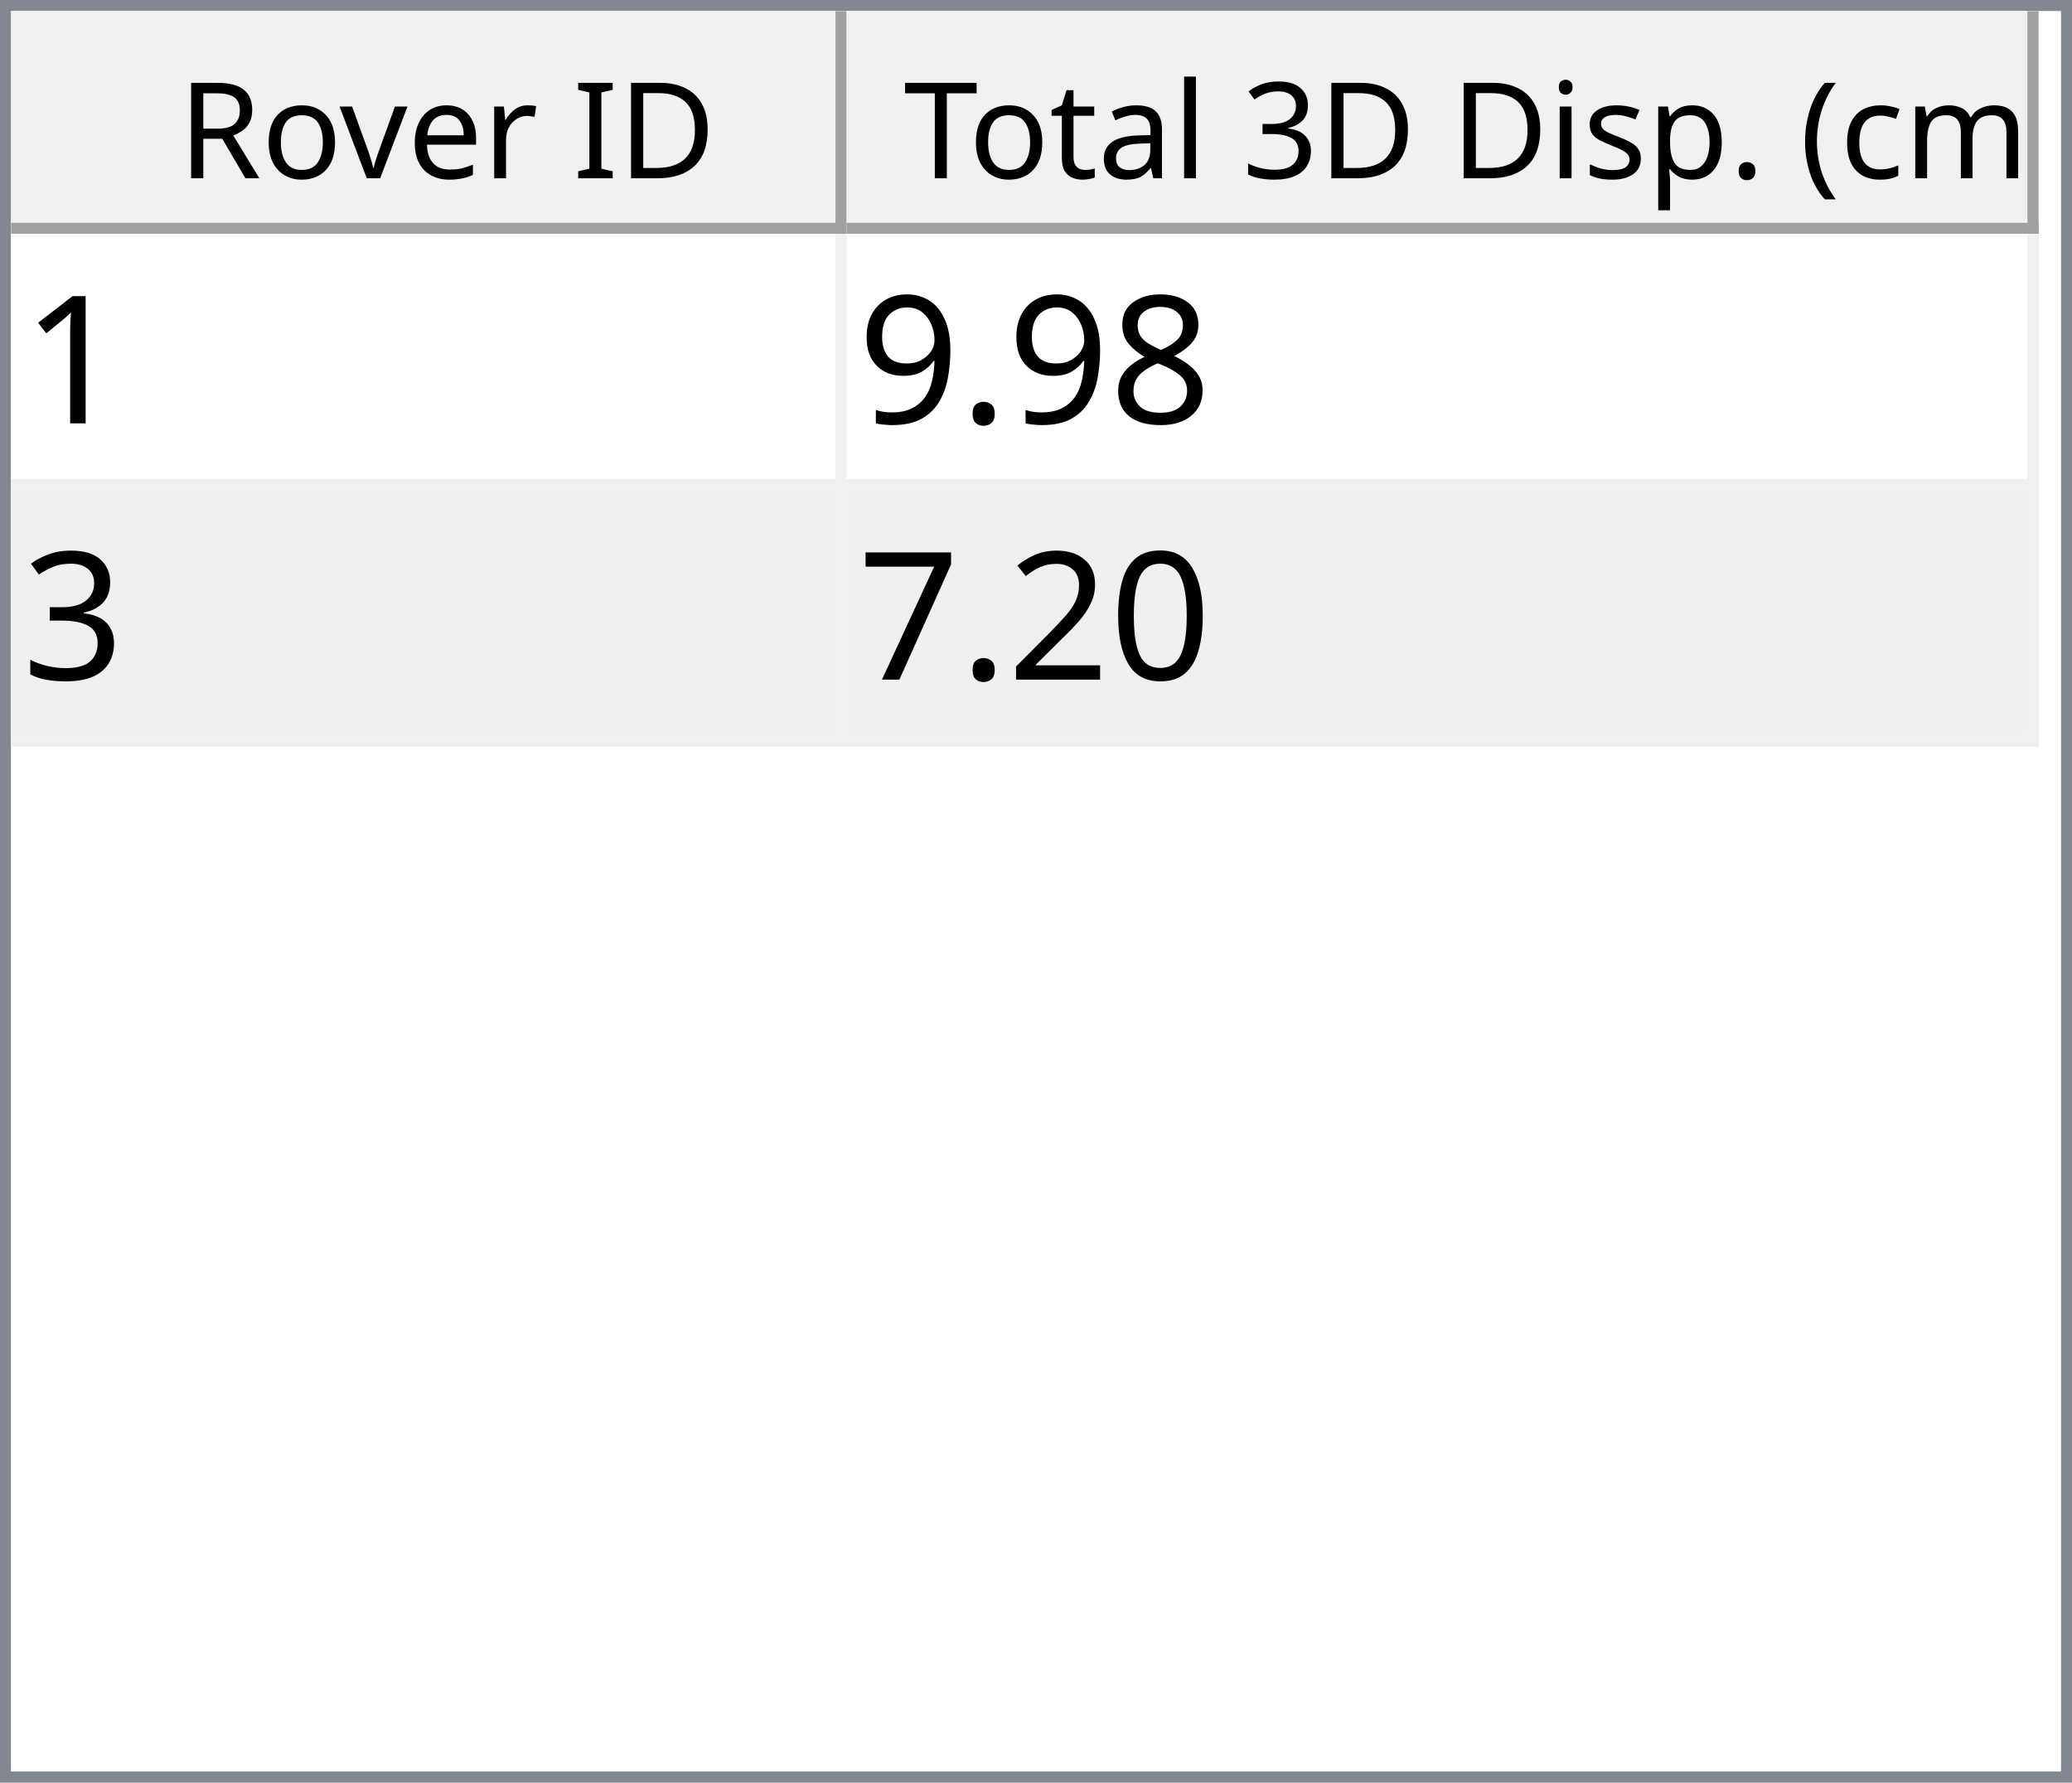
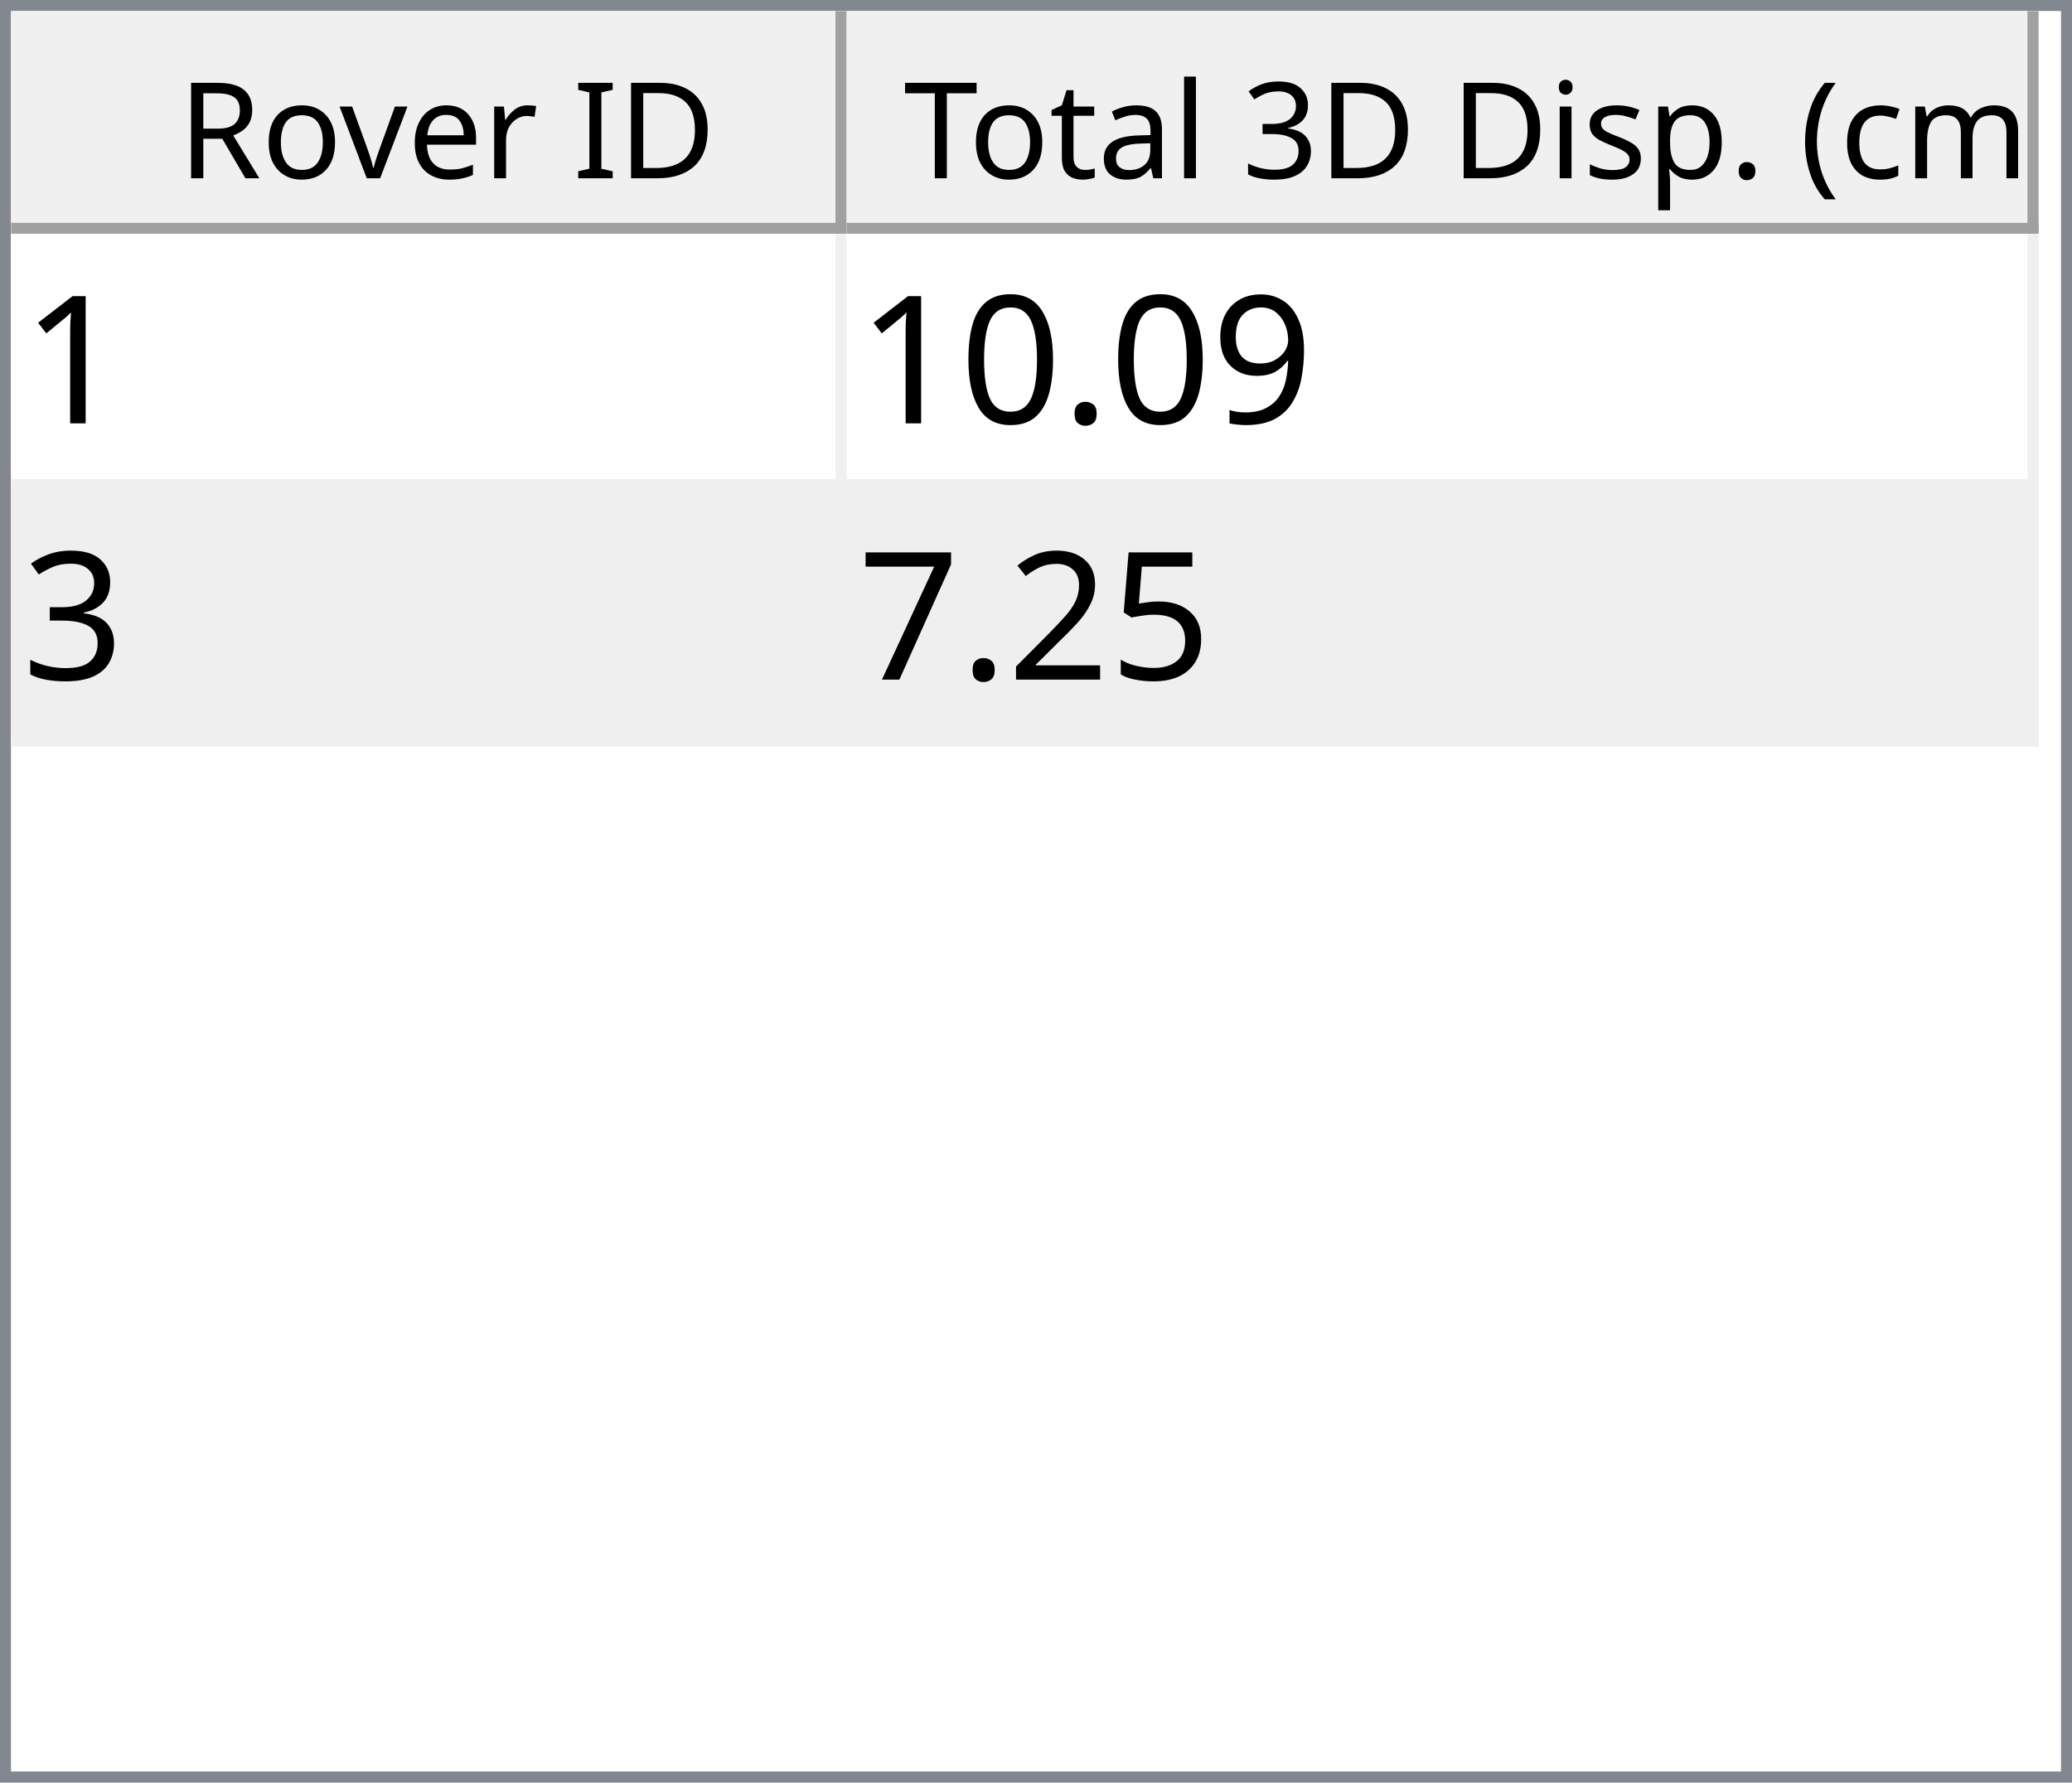
<svg xmlns="http://www.w3.org/2000/svg" style="fill-opacity:1; color-rendering:auto; color-interpolation:auto; text-rendering:auto; stroke:black; stroke-linecap:square; stroke-miterlimit:10; shape-rendering:auto; stroke-opacity:1; fill:black; stroke-dasharray:none; font-weight:normal; stroke-width:1; font-family:'Dialog'; font-style:normal; stroke-linejoin:miter; font-size:12px; stroke-dashoffset:0; image-rendering:auto;" width="186" height="160">
  <defs id="genericDefs" />
  <g>
    <defs id="defs1">
      <clipPath clipPathUnits="userSpaceOnUse" id="clipPath1">
        <path d="M0 0 L186 0 L186 160 L0 160 L0 0 Z" />
      </clipPath>
      <clipPath clipPathUnits="userSpaceOnUse" id="clipPath2">
        <path d="M0 0 L0 160 L186 160 L186 0 Z" />
      </clipPath>
      <clipPath clipPathUnits="userSpaceOnUse" id="clipPath3">
        <path d="M0 0 L0 20 L184 20 L184 0 Z" />
      </clipPath>
      <clipPath clipPathUnits="userSpaceOnUse" id="clipPath4">
        <path d="M0 0 L0 20 L75 20 L75 0 Z" />
      </clipPath>
      <clipPath clipPathUnits="userSpaceOnUse" id="clipPath5">
        <path d="M1 1 L1 19 L74 19 L74 1 Z" />
      </clipPath>
      <clipPath clipPathUnits="userSpaceOnUse" id="clipPath6">
        <path d="M0 0 L0 18 L73 18 L73 0 Z" />
      </clipPath>
      <clipPath clipPathUnits="userSpaceOnUse" id="clipPath7">
        <path d="M-0.5 -0.5 L-0.5 19.5 L74.5 19.5 L74.5 -0.5 Z" />
      </clipPath>
      <clipPath clipPathUnits="userSpaceOnUse" id="clipPath8">
        <path d="M0 0 L0 20 L107 20 L107 0 Z" />
      </clipPath>
      <clipPath clipPathUnits="userSpaceOnUse" id="clipPath9">
        <path d="M1 1 L1 19 L106 19 L106 1 Z" />
      </clipPath>
      <clipPath clipPathUnits="userSpaceOnUse" id="clipPath10">
        <path d="M0 0 L0 18 L105 18 L105 0 Z" />
      </clipPath>
      <clipPath clipPathUnits="userSpaceOnUse" id="clipPath11">
        <path d="M-0.5 -0.5 L-0.5 19.5 L106.5 19.5 L106.5 -0.5 Z" />
      </clipPath>
      <clipPath clipPathUnits="userSpaceOnUse" id="clipPath12">
        <path d="M0 0 L0 138 L184 138 L184 0 Z" />
      </clipPath>
      <clipPath clipPathUnits="userSpaceOnUse" id="clipPath13">
        <path d="M0 0 L0 46 L182 46 L182 0 Z" />
      </clipPath>
      <clipPath clipPathUnits="userSpaceOnUse" id="clipPath14">
        <path d="M-0.5 -0.5 L-0.5 45.5 L181.5 45.5 L181.5 -0.5 Z" />
      </clipPath>
      <clipPath clipPathUnits="userSpaceOnUse" id="clipPath15">
        <path d="M0 0 L0 22 L74 22 L74 0 Z" />
      </clipPath>
      <clipPath clipPathUnits="userSpaceOnUse" id="clipPath16">
        <path d="M0 0 L0 22 L106 22 L106 0 Z" />
      </clipPath>
      <font horiz-adv-x="64.551" id="font1">
        <font-face ascent="107.91" descent="25.098" units-per-em="100" style="font-style:normal; font-family:Segoe UI; font-weight:normal;" />
        <missing-glyph horiz-adv-x="64.551" d="M8.109 0 L8.109 68.266 L56.453 68.266 L56.453 0 L8.109 0 ZM15.328 7.234 L49.219 7.234 L49.219 61.031 L15.328 61.031 L15.328 7.234 Z" />
        <glyph unicode="D" horiz-adv-x="70.117" d="M9.188 0 L9.188 70.016 L28.516 70.016 Q65.531 70.016 65.531 35.891 Q65.531 19.672 55.25 9.836 Q44.969 0 27.734 0 L9.188 0 ZM17.391 62.594 L17.391 7.422 L27.828 7.422 Q41.609 7.422 49.273 14.797 Q56.938 22.172 56.938 35.688 Q56.938 62.594 28.328 62.594 L17.391 62.594 Z" />
        <glyph unicode="I" horiz-adv-x="26.611" d="M17.391 0 L9.188 0 L9.188 70.016 L17.391 70.016 L17.391 0 Z" />
        <glyph unicode=" " horiz-adv-x="27.393" d="" />
        <glyph unicode="r" horiz-adv-x="34.766" d="M34.188 41.891 Q32.078 43.5 28.125 43.5 Q23 43.5 19.555 38.672 Q16.109 33.844 16.109 25.484 L16.109 0 L8.109 0 L8.109 50 L16.109 50 L16.109 39.703 L16.312 39.703 Q18.016 44.969 21.531 47.922 Q25.047 50.875 29.391 50.875 Q32.516 50.875 34.188 50.203 L34.188 41.891 Z" />
        <glyph unicode="e" horiz-adv-x="52.295" d="M48.297 23 L12.984 23 Q13.188 14.656 17.484 10.109 Q21.781 5.562 29.297 5.562 Q37.75 5.562 44.828 11.141 L44.828 3.609 Q38.234 -1.172 27.391 -1.172 Q16.797 -1.172 10.742 5.641 Q4.688 12.453 4.688 24.812 Q4.688 36.469 11.305 43.82 Q17.922 51.172 27.734 51.172 Q37.547 51.172 42.922 44.828 Q48.297 38.484 48.297 27.203 L48.297 23 ZM40.094 29.781 Q40.047 36.719 36.75 40.578 Q33.453 44.438 27.594 44.438 Q21.922 44.438 17.969 40.383 Q14.016 36.328 13.094 29.781 L40.094 29.781 Z" />
        <glyph unicode="v" horiz-adv-x="47.9" d="M47.406 50 L27.484 0 L19.625 0 L0.688 50 L9.469 50 L22.172 13.672 Q23.578 9.672 23.922 6.688 L24.125 6.688 Q24.609 10.453 25.688 13.484 L38.969 50 L47.406 50 Z" />
        <glyph unicode="o" horiz-adv-x="58.594" d="M29 -1.172 Q17.922 -1.172 11.305 5.836 Q4.688 12.844 4.688 24.422 Q4.688 37.016 11.57 44.094 Q18.453 51.172 30.172 51.172 Q41.359 51.172 47.633 44.289 Q53.906 37.406 53.906 25.203 Q53.906 13.234 47.141 6.031 Q40.375 -1.172 29 -1.172 ZM29.594 44.438 Q21.875 44.438 17.383 39.188 Q12.891 33.938 12.891 24.703 Q12.891 15.828 17.43 10.695 Q21.969 5.562 29.594 5.562 Q37.359 5.562 41.531 10.594 Q45.703 15.625 45.703 24.906 Q45.703 34.281 41.531 39.359 Q37.359 44.438 29.594 44.438 Z" />
        <glyph unicode="R" horiz-adv-x="59.814" d="M59.375 0 L49.609 0 L37.891 19.625 Q36.281 22.359 34.766 24.289 Q33.25 26.219 31.664 27.438 Q30.078 28.656 28.25 29.219 Q26.422 29.781 24.125 29.781 L17.391 29.781 L17.391 0 L9.188 0 L9.188 70.016 L30.078 70.016 Q34.672 70.016 38.555 68.867 Q42.438 67.719 45.289 65.375 Q48.141 63.031 49.758 59.547 Q51.375 56.062 51.375 51.375 Q51.375 47.703 50.273 44.656 Q49.172 41.609 47.148 39.211 Q45.125 36.812 42.266 35.133 Q39.406 33.453 35.844 32.516 L35.844 32.328 Q37.594 31.547 38.891 30.547 Q40.188 29.547 41.359 28.18 Q42.531 26.812 43.68 25.078 Q44.828 23.344 46.234 21.047 L59.375 0 ZM17.391 62.594 L17.391 37.203 L28.516 37.203 Q31.594 37.203 34.203 38.133 Q36.812 39.062 38.719 40.797 Q40.625 42.531 41.703 45.047 Q42.781 47.562 42.781 50.688 Q42.781 56.297 39.141 59.445 Q35.5 62.594 28.609 62.594 L17.391 62.594 Z" />
        <glyph unicode=")" horiz-adv-x="30.176" d="M8.297 -15.922 L1.172 -15.922 Q16.406 2.344 16.406 26.812 Q16.406 51.469 1.078 70.016 L8.297 70.016 Q23.531 52.156 23.531 26.703 Q23.531 1.375 8.297 -15.922 Z" />
        <glyph unicode="m" horiz-adv-x="86.133" d="M79.109 0 L71.094 0 L71.094 28.719 Q71.094 37.016 68.531 40.727 Q65.969 44.438 59.906 44.438 Q54.781 44.438 51.195 39.75 Q47.609 35.062 47.609 28.516 L47.609 0 L39.594 0 L39.594 29.688 Q39.594 44.438 28.219 44.438 Q22.953 44.438 19.531 40.016 Q16.109 35.594 16.109 28.516 L16.109 0 L8.109 0 L8.109 50 L16.109 50 L16.109 42.094 L16.312 42.094 Q21.625 51.172 31.844 51.172 Q36.969 51.172 40.773 48.312 Q44.578 45.453 46 40.828 Q51.562 51.172 62.594 51.172 Q79.109 51.172 79.109 30.812 L79.109 0 Z" />
        <glyph unicode="c" horiz-adv-x="46.191" d="M42.188 2.297 Q36.422 -1.172 28.516 -1.172 Q17.828 -1.172 11.258 5.789 Q4.688 12.75 4.688 23.828 Q4.688 36.188 11.766 43.68 Q18.844 51.172 30.672 51.172 Q37.25 51.172 42.281 48.734 L42.281 40.531 Q36.719 44.438 30.375 44.438 Q22.703 44.438 17.797 38.945 Q12.891 33.453 12.891 24.516 Q12.891 15.719 17.508 10.641 Q22.125 5.562 29.891 5.562 Q36.422 5.562 42.188 9.906 L42.188 2.297 Z" />
        <glyph unicode="(" horiz-adv-x="30.176" d="M29.109 -15.922 L21.969 -15.922 Q6.844 1.375 6.844 26.703 Q6.844 52.156 21.969 70.016 L29.203 70.016 Q13.875 51.469 13.875 26.812 Q13.875 2.344 29.109 -15.922 Z" />
        <glyph unicode="." horiz-adv-x="21.68" d="M10.891 -1.078 Q8.641 -1.078 7.055 0.539 Q5.469 2.156 5.469 4.391 Q5.469 6.641 7.055 8.273 Q8.641 9.906 10.891 9.906 Q13.188 9.906 14.797 8.273 Q16.406 6.641 16.406 4.391 Q16.406 2.156 14.797 0.539 Q13.188 -1.078 10.891 -1.078 Z" />
        <glyph unicode="p" horiz-adv-x="58.789" d="M16.312 7.234 L16.109 7.234 L16.109 -23 L8.109 -23 L8.109 50 L16.109 50 L16.109 41.219 L16.312 41.219 Q22.219 51.172 33.594 51.172 Q43.266 51.172 48.688 44.461 Q54.109 37.75 54.109 26.469 Q54.109 13.922 48 6.375 Q41.891 -1.172 31.297 -1.172 Q21.578 -1.172 16.312 7.234 ZM16.109 27.391 L16.109 20.406 Q16.109 14.203 20.141 9.883 Q24.172 5.562 30.375 5.562 Q37.641 5.562 41.773 11.133 Q45.906 16.703 45.906 26.609 Q45.906 34.969 42.047 39.703 Q38.188 44.438 31.594 44.438 Q24.609 44.438 20.359 39.578 Q16.109 34.719 16.109 27.391 Z" />
        <glyph unicode="s" horiz-adv-x="42.432" d="M5.078 1.812 L5.078 10.406 Q11.625 5.562 19.484 5.562 Q30.031 5.562 30.031 12.594 Q30.031 14.594 29.125 15.992 Q28.219 17.391 26.68 18.461 Q25.141 19.531 23.07 20.383 Q21 21.234 18.609 22.172 Q15.281 23.484 12.766 24.828 Q10.25 26.172 8.57 27.859 Q6.891 29.547 6.031 31.695 Q5.172 33.844 5.172 36.719 Q5.172 40.234 6.789 42.945 Q8.406 45.656 11.086 47.484 Q13.766 49.312 17.211 50.242 Q20.656 51.172 24.312 51.172 Q30.812 51.172 35.938 48.922 L35.938 40.828 Q30.422 44.438 23.25 44.438 Q21 44.438 19.195 43.922 Q17.391 43.406 16.094 42.477 Q14.797 41.547 14.086 40.258 Q13.375 38.969 13.375 37.406 Q13.375 35.453 14.086 34.133 Q14.797 32.812 16.164 31.789 Q17.531 30.766 19.484 29.938 Q21.438 29.109 23.922 28.125 Q27.25 26.859 29.883 25.516 Q32.516 24.172 34.375 22.484 Q36.234 20.797 37.234 18.602 Q38.234 16.406 38.234 13.375 Q38.234 9.672 36.602 6.938 Q34.969 4.203 32.234 2.398 Q29.5 0.594 25.93 -0.289 Q22.359 -1.172 18.453 -1.172 Q10.75 -1.172 5.078 1.812 Z" />
        <glyph unicode="i" horiz-adv-x="24.219" d="M12.203 62.703 Q10.062 62.703 8.547 64.164 Q7.031 65.625 7.031 67.875 Q7.031 70.125 8.547 71.609 Q10.062 73.094 12.203 73.094 Q14.406 73.094 15.945 71.609 Q17.484 70.125 17.484 67.875 Q17.484 65.719 15.945 64.211 Q14.406 62.703 12.203 62.703 ZM16.109 0 L8.109 0 L8.109 50 L16.109 50 L16.109 0 Z" />
        <glyph unicode="3" horiz-adv-x="53.906" d="M46.531 19.828 Q46.531 15.094 44.75 11.211 Q42.969 7.328 39.719 4.57 Q36.469 1.812 31.93 0.297 Q27.391 -1.219 21.922 -1.219 Q11.922 -1.219 6 2.594 L6 11.188 Q13.094 5.609 22.219 5.609 Q25.875 5.609 28.828 6.539 Q31.781 7.469 33.906 9.227 Q36.031 10.984 37.18 13.477 Q38.328 15.969 38.328 19.094 Q38.328 32.812 18.797 32.812 L12.984 32.812 L12.984 39.594 L18.5 39.594 Q35.797 39.594 35.797 52.484 Q35.797 64.406 22.609 64.406 Q15.188 64.406 8.688 59.422 L8.688 67.188 Q15.375 71.188 24.609 71.188 Q29 71.188 32.57 69.969 Q36.141 68.75 38.68 66.555 Q41.219 64.359 42.609 61.281 Q44 58.203 44 54.5 Q44 40.672 30.031 36.719 L30.031 36.531 Q33.594 36.141 36.625 34.797 Q39.656 33.453 41.852 31.305 Q44.047 29.156 45.289 26.25 Q46.531 23.344 46.531 19.828 Z" />
        <glyph unicode="l" horiz-adv-x="24.219" d="M16.109 0 L8.109 0 L8.109 74.031 L16.109 74.031 L16.109 0 Z" />
        <glyph unicode="a" horiz-adv-x="50.879" d="M43.891 0 L35.891 0 L35.891 7.812 L35.688 7.812 Q30.469 -1.172 20.312 -1.172 Q12.844 -1.172 8.617 2.781 Q4.391 6.734 4.391 13.281 Q4.391 27.297 20.906 29.594 L35.891 31.688 Q35.891 44.438 25.594 44.438 Q16.547 44.438 9.281 38.281 L9.281 46.484 Q16.656 51.172 26.266 51.172 Q43.891 51.172 43.891 32.516 L43.891 0 ZM35.891 25.297 L23.828 23.641 Q18.266 22.859 15.43 20.875 Q12.594 18.891 12.594 13.875 Q12.594 10.203 15.211 7.883 Q17.828 5.562 22.172 5.562 Q28.125 5.562 32.008 9.742 Q35.891 13.922 35.891 20.312 L35.891 25.297 Z" />
        <glyph unicode="t" horiz-adv-x="33.887" d="M31.297 0.484 Q28.469 -1.078 23.828 -1.078 Q10.688 -1.078 10.688 13.578 L10.688 43.172 L2.094 43.172 L2.094 50 L10.688 50 L10.688 62.203 L18.703 64.797 L18.703 50 L31.297 50 L31.297 43.172 L18.703 43.172 L18.703 14.984 Q18.703 9.969 20.414 7.82 Q22.125 5.672 26.078 5.672 Q29.109 5.672 31.297 7.328 L31.297 0.484 Z" />
        <glyph unicode="T" horiz-adv-x="52.393" d="M50.594 62.594 L30.375 62.594 L30.375 0 L22.172 0 L22.172 62.594 L2 62.594 L2 70.016 L50.594 70.016 L50.594 62.594 Z" />
      </font>
      <font horiz-adv-x="75.0" id="font2">
        <font-face ascent="100.537" descent="21.973" units-per-em="100" style="font-style:normal; font-family:sans-serif; font-weight:normal;" />
        <missing-glyph horiz-adv-x="75.0" d="M12.5 0 L12.5 62.5 L62.5 62.5 L62.5 0 L12.5 0 ZM14.062 1.562 L60.938 1.562 L60.938 60.938 L14.062 60.938 L14.062 1.562 Z" />
        <glyph unicode="1" horiz-adv-x="55.615" d="M37.25 0 L28.469 0 L28.469 56 Q25.297 52.984 20.141 49.953 Q14.984 46.922 10.891 45.406 L10.891 53.906 Q18.266 57.375 23.781 62.305 Q29.297 67.234 31.594 71.875 L37.25 71.875 L37.25 0 Z" />
-         <glyph unicode="8" horiz-adv-x="55.615" d="M17.672 38.812 Q12.203 40.828 9.57 44.539 Q6.938 48.25 6.938 53.422 Q6.938 61.234 12.555 66.555 Q18.172 71.875 27.484 71.875 Q36.859 71.875 42.578 66.43 Q48.297 60.984 48.297 53.172 Q48.297 48.188 45.68 44.508 Q43.062 40.828 37.75 38.812 Q44.344 36.672 47.781 31.883 Q51.219 27.094 51.219 20.453 Q51.219 11.281 44.727 5.031 Q38.234 -1.219 27.641 -1.219 Q17.047 -1.219 10.547 5.055 Q4.047 11.328 4.047 20.703 Q4.047 27.688 7.594 32.398 Q11.141 37.109 17.672 38.812 ZM15.922 53.719 Q15.922 48.641 19.195 45.414 Q22.469 42.188 27.688 42.188 Q32.766 42.188 36.016 45.383 Q39.266 48.578 39.266 53.219 Q39.266 58.062 35.914 61.359 Q32.562 64.656 27.594 64.656 Q22.562 64.656 19.242 61.43 Q15.922 58.203 15.922 53.719 ZM13.094 20.656 Q13.094 16.891 14.875 13.375 Q16.656 9.859 20.172 7.93 Q23.688 6 27.734 6 Q34.031 6 38.133 10.055 Q42.234 14.109 42.234 20.359 Q42.234 26.703 38.016 30.859 Q33.797 35.016 27.438 35.016 Q21.234 35.016 17.164 30.914 Q13.094 26.812 13.094 20.656 Z" />
+         <glyph unicode="9" horiz-adv-x="55.615" d="M5.469 16.547 L13.922 17.328 Q14.984 11.375 18.016 8.688 Q21.047 6 25.781 6 Q29.828 6 32.883 7.859 Q35.938 9.719 37.891 12.82 Q39.844 15.922 41.164 21.195 Q42.484 26.469 42.484 31.938 Q42.484 32.516 42.438 33.688 Q39.797 29.5 35.234 26.883 Q30.672 24.266 25.344 24.266 Q16.453 24.266 10.305 30.711 Q4.156 37.156 4.156 47.703 Q4.156 58.594 10.578 65.234 Q17 71.875 26.656 71.875 Q33.641 71.875 39.43 68.117 Q45.219 64.359 48.219 57.398 Q51.219 50.438 51.219 37.25 Q51.219 23.531 48.242 15.406 Q45.266 7.281 39.383 3.031 Q33.5 -1.219 25.594 -1.219 Q17.188 -1.219 11.867 3.445 Q6.547 8.109 5.469 16.547 ZM41.453 48.141 Q41.453 55.719 37.43 60.156 Q33.406 64.594 27.734 64.594 Q21.875 64.594 17.531 59.812 Q13.188 55.031 13.188 47.406 Q13.188 40.578 17.312 36.305 Q21.438 32.031 27.484 32.031 Q33.594 32.031 37.523 36.305 Q41.453 40.578 41.453 48.141 Z" />
        <glyph unicode="." horiz-adv-x="27.783" d="M9.078 0 L9.078 10.016 L19.094 10.016 L19.094 0 L9.078 0 Z" />
-         <glyph unicode="9" horiz-adv-x="55.615" d="M5.469 16.547 L13.922 17.328 Q14.984 11.375 18.016 8.688 Q21.047 6 25.781 6 Q29.828 6 32.883 7.859 Q35.938 9.719 37.891 12.82 Q39.844 15.922 41.164 21.195 Q42.484 26.469 42.484 31.938 Q42.484 32.516 42.438 33.688 Q39.797 29.5 35.234 26.883 Q30.672 24.266 25.344 24.266 Q16.453 24.266 10.305 30.711 Q4.156 37.156 4.156 47.703 Q4.156 58.594 10.578 65.234 Q17 71.875 26.656 71.875 Q33.641 71.875 39.43 68.117 Q45.219 64.359 48.219 57.398 Q51.219 50.438 51.219 37.25 Q51.219 23.531 48.242 15.406 Q45.266 7.281 39.383 3.031 Q33.5 -1.219 25.594 -1.219 Q17.188 -1.219 11.867 3.445 Q6.547 8.109 5.469 16.547 ZM41.453 48.141 Q41.453 55.719 37.43 60.156 Q33.406 64.594 27.734 64.594 Q21.875 64.594 17.531 59.812 Q13.188 55.031 13.188 47.406 Q13.188 40.578 17.312 36.305 Q21.438 32.031 27.484 32.031 Q33.594 32.031 37.523 36.305 Q41.453 40.578 41.453 48.141 Z" />
+         <glyph unicode="0" horiz-adv-x="55.615" d="M4.156 35.297 Q4.156 48 6.766 55.742 Q9.375 63.484 14.523 67.68 Q19.672 71.875 27.484 71.875 Q33.25 71.875 37.594 69.555 Q41.938 67.234 44.773 62.867 Q47.609 58.5 49.219 52.227 Q50.828 45.953 50.828 35.297 Q50.828 22.703 48.242 14.969 Q45.656 7.234 40.508 3.008 Q35.359 -1.219 27.484 -1.219 Q17.141 -1.219 11.234 6.203 Q4.156 15.141 4.156 35.297 ZM13.188 35.297 Q13.188 17.672 17.312 11.836 Q21.438 6 27.484 6 Q33.547 6 37.672 11.859 Q41.797 17.719 41.797 35.297 Q41.797 52.984 37.672 58.789 Q33.547 64.594 27.391 64.594 Q21.344 64.594 17.719 59.469 Q13.188 52.938 13.188 35.297 Z" />
        <glyph unicode="3" horiz-adv-x="55.615" d="M4.203 18.891 L12.984 20.062 Q14.5 12.594 18.141 9.297 Q21.781 6 27 6 Q33.203 6 37.477 10.297 Q41.75 14.594 41.75 20.953 Q41.75 27 37.797 30.93 Q33.844 34.859 27.734 34.859 Q25.25 34.859 21.531 33.891 L22.516 41.609 Q23.391 41.5 23.922 41.5 Q29.547 41.5 34.039 44.43 Q38.531 47.359 38.531 53.469 Q38.531 58.297 35.258 61.477 Q31.984 64.656 26.812 64.656 Q21.688 64.656 18.266 61.43 Q14.844 58.203 13.875 51.766 L5.078 53.328 Q6.688 62.156 12.398 67.016 Q18.109 71.875 26.609 71.875 Q32.469 71.875 37.398 69.359 Q42.328 66.844 44.945 62.5 Q47.562 58.156 47.562 53.266 Q47.562 48.641 45.07 44.828 Q42.578 41.016 37.703 38.766 Q44.047 37.312 47.562 32.695 Q51.078 28.078 51.078 21.141 Q51.078 11.766 44.242 5.25 Q37.406 -1.266 26.953 -1.266 Q17.531 -1.266 11.305 4.352 Q5.078 9.969 4.203 18.891 Z" />
-         <glyph unicode="0" horiz-adv-x="55.615" d="M4.156 35.297 Q4.156 48 6.766 55.742 Q9.375 63.484 14.523 67.68 Q19.672 71.875 27.484 71.875 Q33.25 71.875 37.594 69.555 Q41.938 67.234 44.773 62.867 Q47.609 58.5 49.219 52.227 Q50.828 45.953 50.828 35.297 Q50.828 22.703 48.242 14.969 Q45.656 7.234 40.508 3.008 Q35.359 -1.219 27.484 -1.219 Q17.141 -1.219 11.234 6.203 Q4.156 15.141 4.156 35.297 ZM13.188 35.297 Q13.188 17.672 17.312 11.836 Q21.438 6 27.484 6 Q33.547 6 37.672 11.859 Q41.797 17.719 41.797 35.297 Q41.797 52.984 37.672 58.789 Q33.547 64.594 27.391 64.594 Q21.344 64.594 17.719 59.469 Q13.188 52.938 13.188 35.297 Z" />
+         <glyph unicode="5" horiz-adv-x="55.615" d="M4.156 18.75 L13.375 19.531 Q14.406 12.797 18.141 9.398 Q21.875 6 27.156 6 Q33.5 6 37.891 10.789 Q42.281 15.578 42.281 23.484 Q42.281 31 38.062 35.352 Q33.844 39.703 27 39.703 Q22.75 39.703 19.336 37.773 Q15.922 35.844 13.969 32.766 L5.719 33.844 L12.641 70.609 L48.25 70.609 L48.25 62.203 L19.672 62.203 L15.828 42.969 Q22.266 47.469 29.344 47.469 Q38.719 47.469 45.164 40.969 Q51.609 34.469 51.609 24.266 Q51.609 14.547 45.953 7.469 Q39.062 -1.219 27.156 -1.219 Q17.391 -1.219 11.211 4.25 Q5.031 9.719 4.156 18.75 Z" />
        <glyph unicode="2" horiz-adv-x="55.615" d="M50.344 8.453 L50.344 0 L3.031 0 Q2.938 3.172 4.047 6.109 Q5.859 10.938 9.836 15.625 Q13.812 20.312 21.344 26.469 Q33.016 36.031 37.117 41.625 Q41.219 47.219 41.219 52.203 Q41.219 57.422 37.477 61.008 Q33.734 64.594 27.734 64.594 Q21.391 64.594 17.578 60.789 Q13.766 56.984 13.719 50.25 L4.688 51.172 Q5.609 61.281 11.664 66.578 Q17.719 71.875 27.938 71.875 Q38.234 71.875 44.242 66.164 Q50.25 60.453 50.25 52 Q50.25 47.703 48.492 43.555 Q46.734 39.406 42.656 34.812 Q38.578 30.219 29.109 22.219 Q21.188 15.578 18.945 13.211 Q16.703 10.844 15.234 8.453 L50.344 8.453 Z" />
        <glyph unicode="7" horiz-adv-x="55.615" d="M4.734 62.203 L4.734 70.656 L51.078 70.656 L51.078 63.812 Q44.234 56.547 37.523 44.484 Q30.812 32.422 27.156 19.672 Q24.516 10.688 23.781 0 L14.75 0 Q14.891 8.453 18.062 20.414 Q21.234 32.375 27.172 43.484 Q33.109 54.594 39.797 62.203 L4.734 62.203 Z" />
      </font>
    </defs>
    <g style="fill:white; stroke:white;">
      <rect x="0" y="0" width="186" style="clip-path:url(#clipPath1); stroke:none;" height="160" />
    </g>
    <g style="fill:white; text-rendering:optimizeSpeed; color-rendering:optimizeSpeed; image-rendering:optimizeSpeed; shape-rendering:crispEdges; stroke:white; color-interpolation:sRGB;">
      <rect x="0" width="186" height="160" y="0" style="stroke:none;" />
      <path style="stroke:none;" d="M0 160 L186 160 L186 0 L0 0 Z" />
    </g>
    <g style="fill:rgb(240,240,240); font-family:'Segoe UI'; stroke:rgb(240,240,240);">
      <rect x="0" y="0" width="186" style="clip-path:url(#clipPath2); stroke:none;" height="160" />
    </g>
    <g style="fill:rgb(130,135,144); font-family:'Segoe UI'; stroke:rgb(130,135,144);">
      <path d="M0 0 L186 0 L186 160 L0 160 L0 0 ZM1 1 L185 1 L185 159 L1 159 L1 1 Z" style="fill-rule:evenodd; clip-path:url(#clipPath2); stroke:none;" />
    </g>
    <g style="fill:white; font-family:'Segoe UI'; stroke:white;" transform="translate(1,1)">
      <rect x="0" y="0" width="184" style="clip-path:url(#clipPath3); stroke:none;" height="20" />
    </g>
    <g style="fill:rgb(240,240,240); font-family:'Segoe UI'; stroke:rgb(240,240,240);" transform="translate(1,1)">
      <rect x="0" y="0" width="75" style="clip-path:url(#clipPath4); stroke:none;" height="20" />
    </g>
    <g style="font-family:'Segoe UI';" transform="translate(2,2)">
      <text x="14" xml:space="preserve" y="14" style="clip-path:url(#clipPath6); stroke:none;">Rover ID</text>
    </g>
    <g style="fill:rgb(160,160,160); font-family:'Segoe UI'; stroke:rgb(160,160,160); stroke-linejoin:bevel;" transform="translate(1.5,1.5)">
      <line x1="74" x2="74" y1="0" style="fill:none; clip-path:url(#clipPath7);" y2="19" />
    </g>
    <g style="fill:rgb(160,160,160); font-family:'Segoe UI'; stroke:rgb(160,160,160); stroke-linejoin:bevel;" transform="matrix(1,0,0,1,1,1) translate(0.5,0.5)">
      <line x1="0" x2="74" y1="19" style="fill:none; clip-path:url(#clipPath7);" y2="19" />
    </g>
    <g style="fill:rgb(240,240,240); font-family:'Segoe UI'; stroke:rgb(240,240,240);" transform="translate(76,1)">
      <rect x="0" y="0" width="107" style="clip-path:url(#clipPath8); stroke:none;" height="20" />
    </g>
    <g style="font-family:'Segoe UI';" transform="translate(77,2)">
      <text x="1" xml:space="preserve" y="14" style="clip-path:url(#clipPath10); stroke:none;"> Total 3D Disp. (cm)</text>
    </g>
    <g style="fill:rgb(160,160,160); font-family:'Segoe UI'; stroke:rgb(160,160,160); stroke-linejoin:bevel;" transform="translate(76.5,1.5)">
      <line x1="106" x2="106" y1="0" style="fill:none; clip-path:url(#clipPath11);" y2="19" />
    </g>
    <g style="fill:rgb(160,160,160); font-family:'Segoe UI'; stroke:rgb(160,160,160); stroke-linejoin:bevel;" transform="matrix(1,0,0,1,76,1) translate(0.5,0.5)">
      <line x1="0" x2="106" y1="19" style="fill:none; clip-path:url(#clipPath11);" y2="19" />
    </g>
    <g style="fill:white; font-family:'Segoe UI'; stroke:white;" transform="translate(1,21)">
      <rect x="0" y="0" width="184" style="clip-path:url(#clipPath12); stroke:none;" height="138" />
    </g>
    <g style="fill:rgb(240,240,240); font-size:16px; font-family:sans-serif; stroke:rgb(240,240,240);" transform="translate(1,21)">
      <rect x="0" y="0" width="182" style="clip-path:url(#clipPath13); stroke:none;" height="46" />
      <line transform="translate(0.5,0.5)" x1="0" x2="181" y1="22" style="clip-path:url(#clipPath14); fill:none; stroke-linejoin:bevel;" y2="22" />
    </g>
    <g transform="matrix(1,0,0,1,1,21) translate(0.5,0.5)" style="fill:rgb(240,240,240); font-size:16px; font-family:sans-serif; stroke:rgb(240,240,240); stroke-linejoin:bevel;">
      <line x1="0" x2="181" y1="45" style="fill:none; clip-path:url(#clipPath14);" y2="45" />
    </g>
    <g transform="matrix(1,0,0,1,1,21) translate(0.5,0.5)" style="fill:rgb(240,240,240); font-size:16px; font-family:sans-serif; stroke:rgb(240,240,240); stroke-linejoin:bevel;">
      <line x1="74" x2="74" y1="0" style="fill:none; clip-path:url(#clipPath14);" y2="45" />
    </g>
    <g transform="matrix(1,0,0,1,1,21) translate(0.5,0.5)" style="fill:rgb(240,240,240); font-size:16px; font-family:sans-serif; stroke:rgb(240,240,240); stroke-linejoin:bevel;">
      <line x1="181" x2="181" y1="0" style="fill:none; clip-path:url(#clipPath14);" y2="45" />
    </g>
    <g style="fill:white; font-size:16px; font-family:sans-serif; stroke:white;" transform="matrix(1,0,0,1,1,21)">
      <rect x="0" y="0" width="74" style="clip-path:url(#clipPath15); stroke:none;" height="22" />
      <text x="1" y="17" style="fill:black; clip-path:url(#clipPath15); stroke:none;" xml:space="preserve">1</text>
    </g>
    <g style="fill:white; font-size:16px; font-family:sans-serif; stroke:white;" transform="matrix(1,0,0,1,1,21) translate(75,0)">
      <rect x="0" y="0" width="106" style="clip-path:url(#clipPath16); stroke:none;" height="22" />
-       <text x="1" y="17" style="fill:black; clip-path:url(#clipPath16); stroke:none;" xml:space="preserve">9.98</text>
+       <text x="1" y="17" style="fill:black; clip-path:url(#clipPath16); stroke:none;" xml:space="preserve">10.09</text>
    </g>
    <g style="fill:rgb(239,239,239); font-size:16px; font-family:sans-serif; stroke:rgb(239,239,239);" transform="matrix(1,0,0,1,1,21) translate(0,23)">
      <rect x="0" y="0" width="74" style="clip-path:url(#clipPath15); stroke:none;" height="22" />
      <text x="1" y="17" style="fill:black; clip-path:url(#clipPath15); stroke:none;" xml:space="preserve">3</text>
    </g>
    <g style="fill:rgb(239,239,239); font-size:16px; font-family:sans-serif; stroke:rgb(239,239,239);" transform="matrix(1,0,0,1,1,21) translate(75,23)">
      <rect x="0" y="0" width="106" style="clip-path:url(#clipPath16); stroke:none;" height="22" />
-       <text x="1" y="17" style="fill:black; clip-path:url(#clipPath16); stroke:none;" xml:space="preserve">7.20</text>
+       <text x="1" y="17" style="fill:black; clip-path:url(#clipPath16); stroke:none;" xml:space="preserve">7.25</text>
    </g>
  </g>
</svg>
